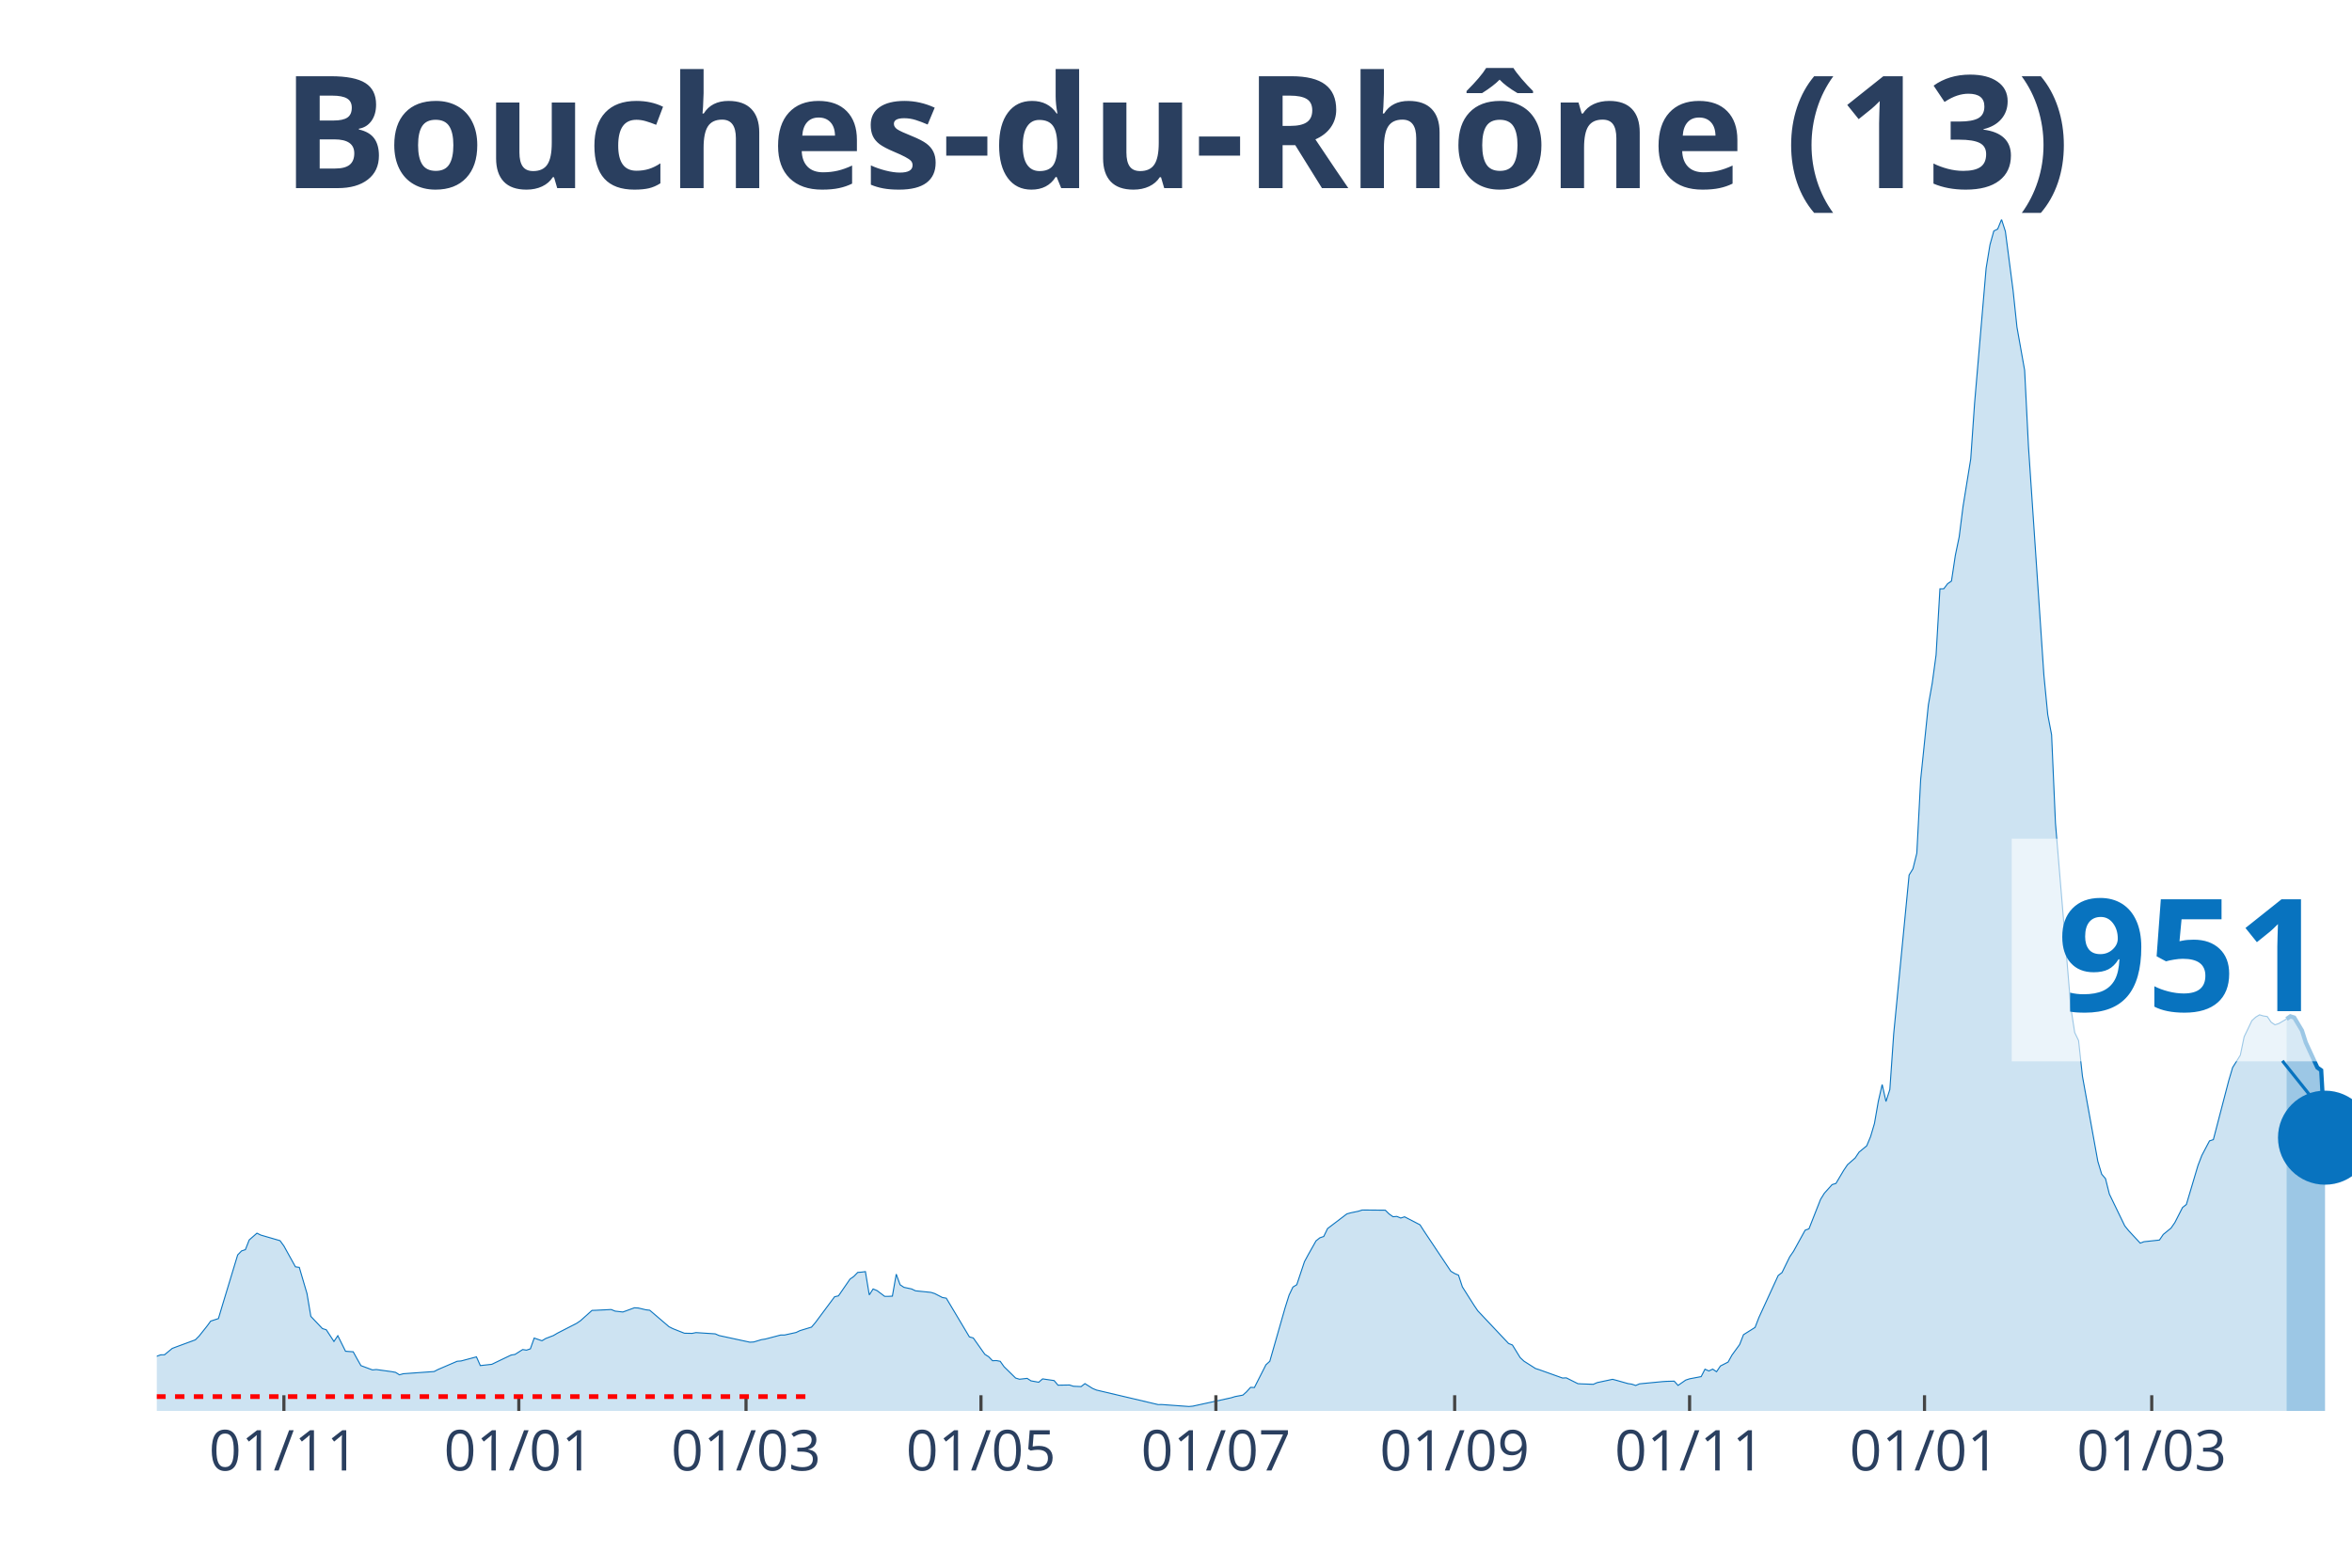
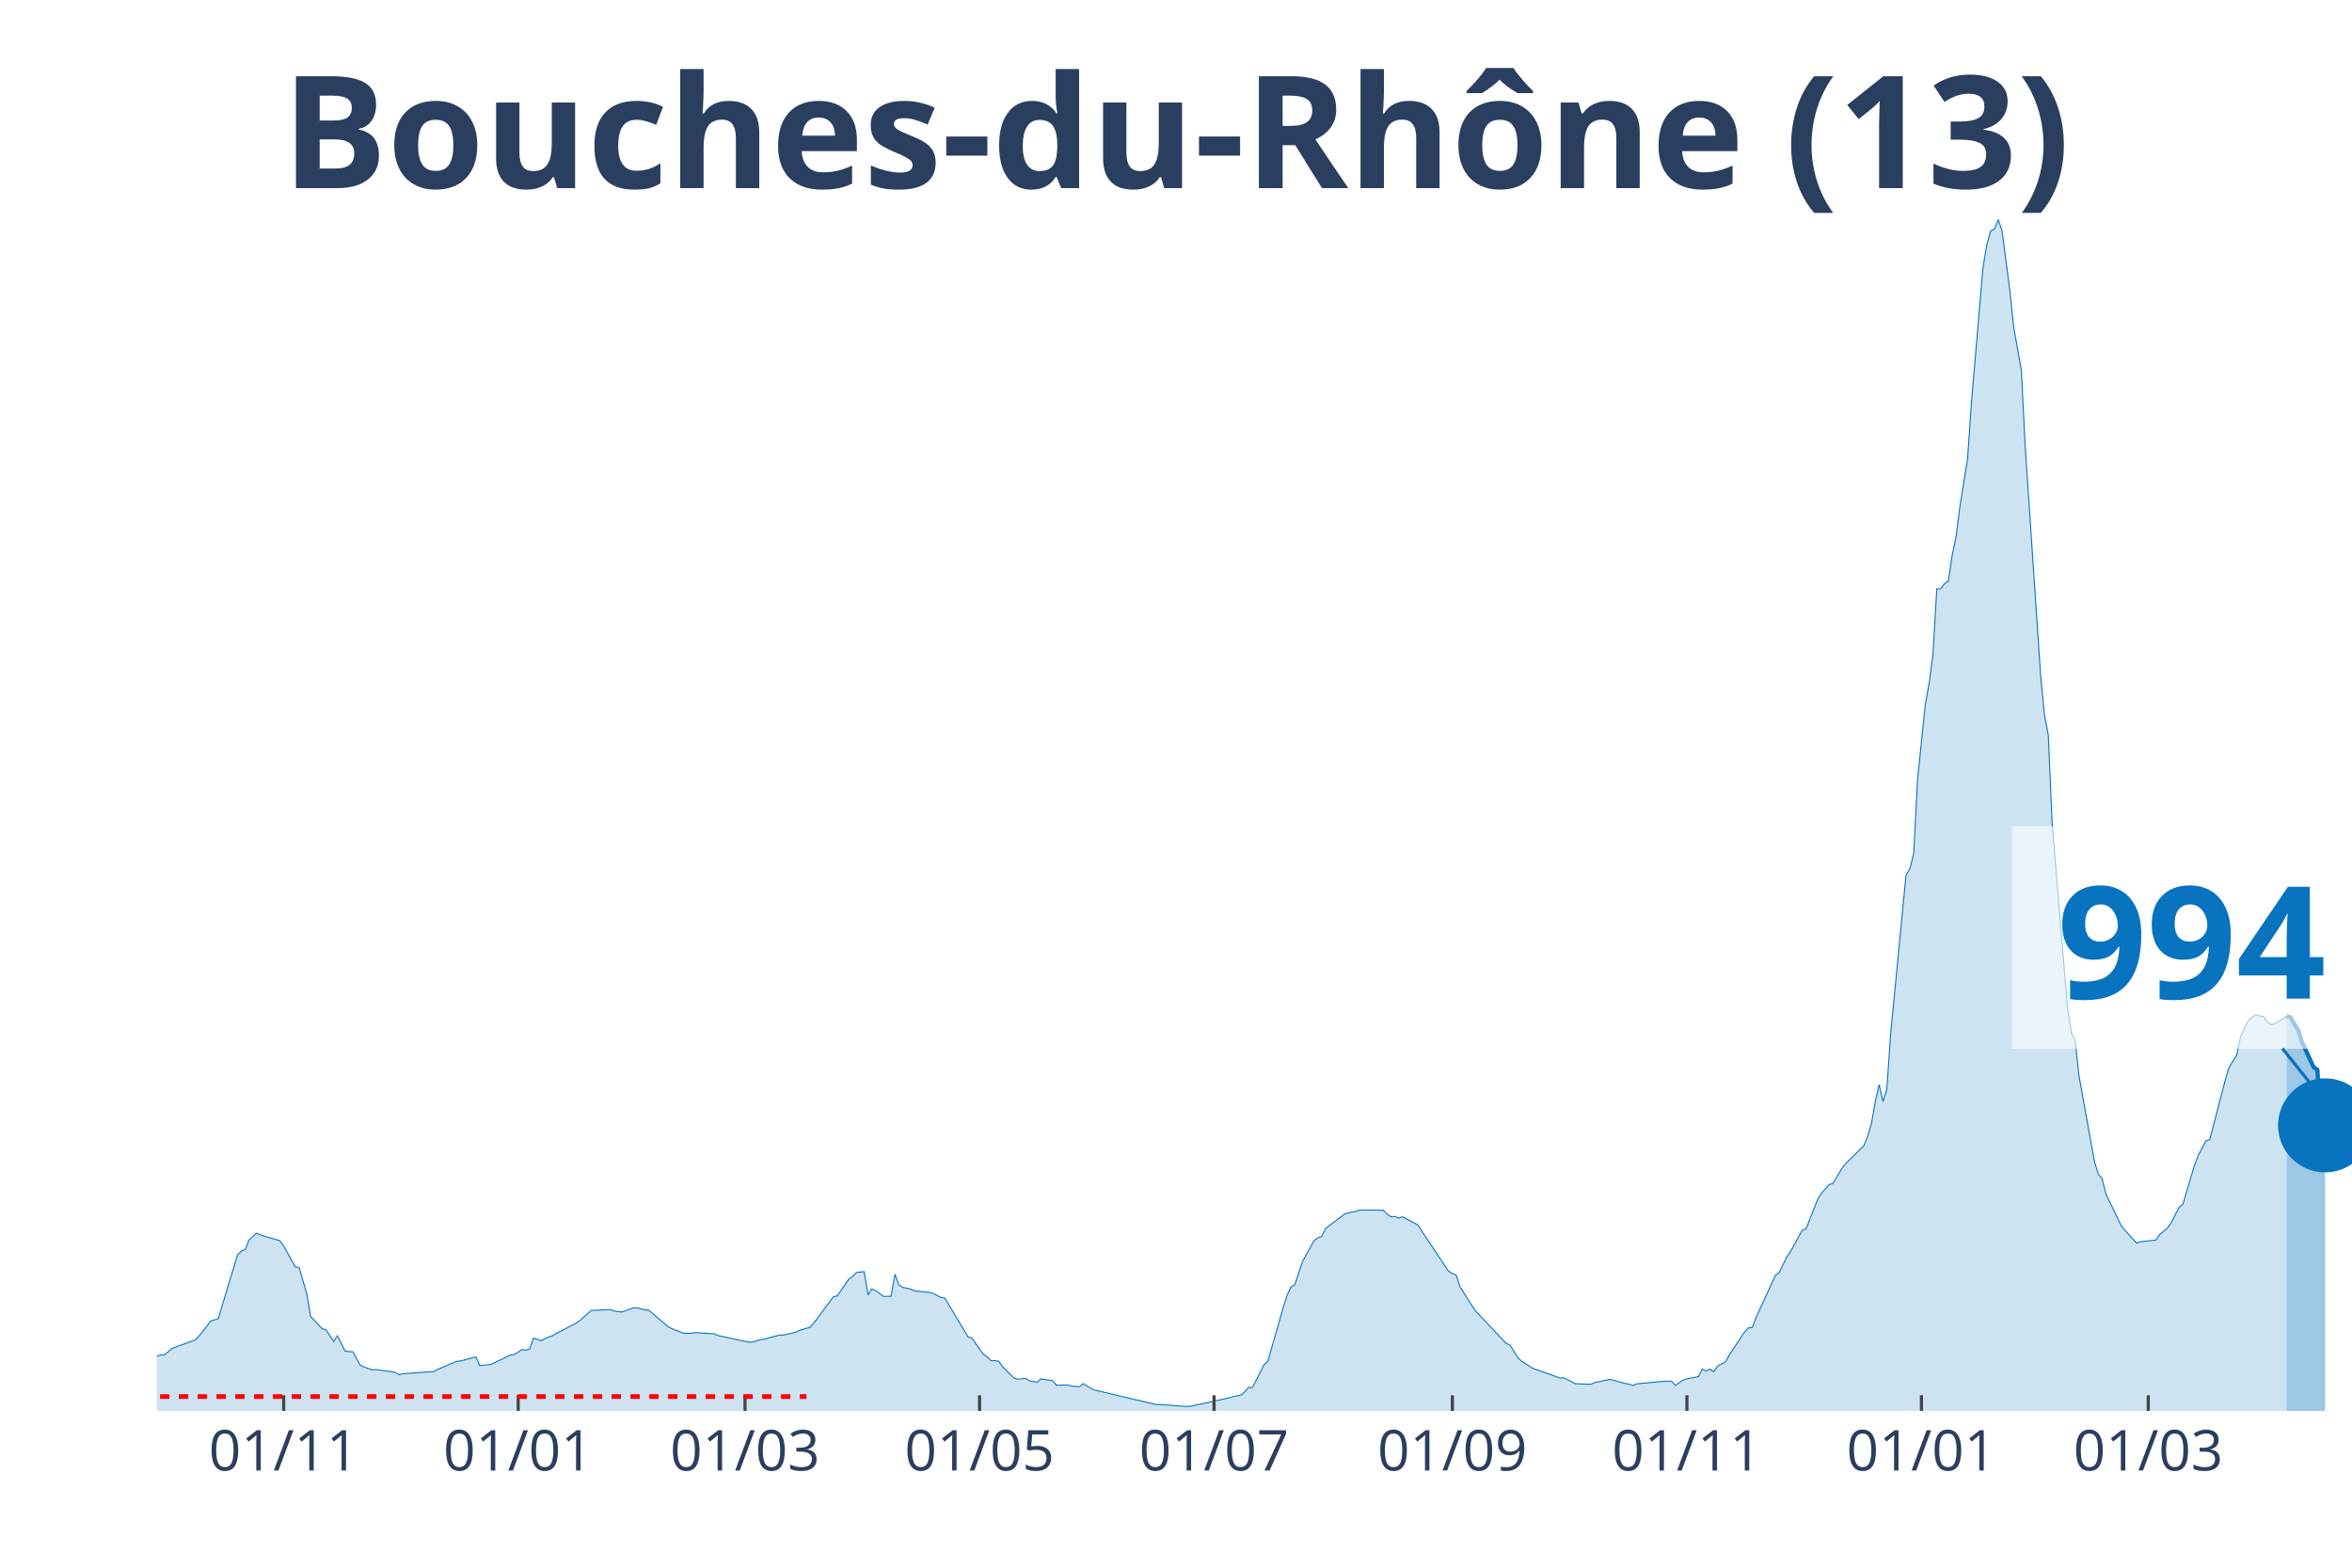
<svg xmlns="http://www.w3.org/2000/svg" class="main-svg" width="1125" height="750" style="" viewBox="0 0 750 500">
  <rect x="0" y="0" width="750" height="500" style="fill: rgb(0, 0, 0); fill-opacity: 0;" />
-   <defs id="defs-ad9147">
+   <defs id="defs-90bd41">
    <g class="clips">
-       <clipPath id="clipad9147xyplot" class="plotclip">
+       <clipPath id="clip90bd41xyplot" class="plotclip">
        <rect width="700" height="380" />
      </clipPath>
-       <clipPath class="axesclip" id="clipad9147x">
+       <clipPath class="axesclip" id="clip90bd41x">
        <rect x="50" y="0" width="700" height="500" />
      </clipPath>
-       <clipPath class="axesclip" id="clipad9147y">
+       <clipPath class="axesclip" id="clip90bd41y">
        <rect x="0" y="70" width="750" height="380" />
      </clipPath>
-       <clipPath class="axesclip" id="clipad9147xy">
+       <clipPath class="axesclip" id="clip90bd41xy">
        <rect x="50" y="70" width="700" height="380" />
      </clipPath>
    </g>
    <g class="gradients" />
  </defs>
  <g class="bglayer">
    <rect class="bg" x="50" y="70" width="700" height="380" style="fill: rgb(0, 0, 0); fill-opacity: 0; stroke-width: 0;" />
  </g>
  <g class="layer-below">
    <g class="imagelayer" />
    <g class="shapelayer" />
  </g>
  <g class="cartesianlayer">
    <g class="subplot xy">
      <g class="layer-subplot">
        <g class="shapelayer" />
        <g class="imagelayer" />
      </g>
      <g class="gridlayer">
        <g class="x">
-           <path class="xgrid crisp" transform="translate(90.53,0)" d="M0,70v380" style="stroke: rgb(255, 255, 255); stroke-opacity: 1; stroke-width: 1px;" />
-           <path class="xgrid crisp" transform="translate(165.44,0)" d="M0,70v380" style="stroke: rgb(255, 255, 255); stroke-opacity: 1; stroke-width: 1px;" />
-           <path class="xgrid crisp" transform="translate(237.89,0)" d="M0,70v380" style="stroke: rgb(255, 255, 255); stroke-opacity: 1; stroke-width: 1px;" />
-           <path class="xgrid crisp" transform="translate(312.81,0)" d="M0,70v380" style="stroke: rgb(255, 255, 255); stroke-opacity: 1; stroke-width: 1px;" />
-           <path class="xgrid crisp" transform="translate(387.72,0)" d="M0,70v380" style="stroke: rgb(255, 255, 255); stroke-opacity: 1; stroke-width: 1px;" />
-           <path class="xgrid crisp" transform="translate(463.86,0)" d="M0,70v380" style="stroke: rgb(255, 255, 255); stroke-opacity: 1; stroke-width: 1px;" />
-           <path class="xgrid crisp" transform="translate(538.77,0)" d="M0,70v380" style="stroke: rgb(255, 255, 255); stroke-opacity: 1; stroke-width: 1px;" />
-           <path class="xgrid crisp" transform="translate(613.68,0)" d="M0,70v380" style="stroke: rgb(255, 255, 255); stroke-opacity: 1; stroke-width: 1px;" />
-           <path class="xgrid crisp" transform="translate(686.14,0)" d="M0,70v380" style="stroke: rgb(255, 255, 255); stroke-opacity: 1; stroke-width: 1px;" />
+           <path class="xgrid crisp" transform="translate(90.46,0)" d="M0,70v380" style="stroke: rgb(255, 255, 255); stroke-opacity: 1; stroke-width: 1px;" />
+           <path class="xgrid crisp" transform="translate(165.24,0)" d="M0,70v380" style="stroke: rgb(255, 255, 255); stroke-opacity: 1; stroke-width: 1px;" />
+           <path class="xgrid crisp" transform="translate(237.57,0)" d="M0,70v380" style="stroke: rgb(255, 255, 255); stroke-opacity: 1; stroke-width: 1px;" />
+           <path class="xgrid crisp" transform="translate(312.35,0)" d="M0,70v380" style="stroke: rgb(255, 255, 255); stroke-opacity: 1; stroke-width: 1px;" />
+           <path class="xgrid crisp" transform="translate(387.13,0)" d="M0,70v380" style="stroke: rgb(255, 255, 255); stroke-opacity: 1; stroke-width: 1px;" />
+           <path class="xgrid crisp" transform="translate(463.13,0)" d="M0,70v380" style="stroke: rgb(255, 255, 255); stroke-opacity: 1; stroke-width: 1px;" />
+           <path class="xgrid crisp" transform="translate(537.92,0)" d="M0,70v380" style="stroke: rgb(255, 255, 255); stroke-opacity: 1; stroke-width: 1px;" />
+           <path class="xgrid crisp" transform="translate(612.7,0)" d="M0,70v380" style="stroke: rgb(255, 255, 255); stroke-opacity: 1; stroke-width: 1px;" />
+           <path class="xgrid crisp" transform="translate(685.03,0)" d="M0,70v380" style="stroke: rgb(255, 255, 255); stroke-opacity: 1; stroke-width: 1px;" />
        </g>
        <g class="y" />
      </g>
      <g class="zerolinelayer" />
      <path class="xlines-below" />
      <path class="ylines-below" />
      <g class="overlines-below" />
      <g class="xaxislayer-below" />
      <g class="yaxislayer-below" />
      <g class="overaxes-below" />
-       <g class="plot" transform="translate(50, 70)" clip-path="url('#clipad9147xyplot')">
+       <g class="plot" transform="translate(50, 70)" clip-path="url('#clip90bd41xyplot')">
        <g class="scatterlayer mlayer">
-           <g class="trace scatter trace35de0a" style="stroke-miterlimit: 2;">
+           <g class="trace scatter traceaf3e31" style="stroke-miterlimit: 2;">
            <g class="fills">
              <g>
-                 <path class="js-fill" d="M679.12,380L-167.02,380L-167.02,378.79L-122.81,379.72L-121.58,379.77L-74.91,377.7L-73.68,377.22L-56.49,370.51L-55.26,369.51L-51.58,366.98L-50.35,366.29L-47.89,365.33L-46.67,364.24L-36.84,361.17L-35.61,360.5L-33.16,360.12L-31.93,360.04L-20.88,358.07L-19.65,358.18L-13.51,359.11L-12.28,359.98L-2.46,363.07L-1.23,363.02L1.23,362.11L2.46,362.09L4.91,360.07L6.14,359.6L12.28,357.33L13.51,356.1L15.96,353.02L17.19,351.35L19.65,350.55L20.88,346.43L25.79,330.24L27.02,328.97L28.25,328.56L29.47,325.46L31.93,323.31L33.16,323.91L39.3,325.7L40.53,327.39L44.21,334.04L45.44,334.22L47.89,342.56L49.12,349.84L52.81,353.74L54.04,354.11L56.49,357.85L57.72,356.01L60.18,360.97L61.4,361.06L62.63,361.14L63.86,363.38L65.09,365.55L66.32,366.01L68.77,366.92L70,366.8L74.91,367.48L76.14,367.7L77.37,368.48L78.6,368.14L88.42,367.44L89.65,366.8L95.79,364.16L97.02,364.07L101.93,362.76L103.16,365.54L106.84,365.13L108.07,364.53L112.98,362.18L114.21,361.98L116.67,360.43L117.89,360.62L119.12,360.2L120.35,356.76L122.81,357.62L124.04,356.89L126.49,355.95L127.72,355.22L133.86,352.07L135.09,351.24L138.77,347.94L140,347.9L144.91,347.66L146.14,348.17L148.6,348.45L149.82,348.02L152.28,347.11L153.51,347.17L155.96,347.75L157.19,347.89L163.33,353.14L164.56,353.76L167.02,354.74L168.25,355.22L170.7,355.27L171.93,355.02L178.07,355.42L179.3,355.96L189.12,358.08L190.35,358.01L192.81,357.27L194.04,357.08L198.95,355.79L200.18,355.79L203.86,354.98L205.09,354.39L208.77,353.27L210,351.83L216.14,343.58L217.37,343.3L221.05,337.96L222.28,337.09L223.51,335.83L224.74,335.73L225.96,335.57L227.19,343L228.42,341.1L229.65,341.61L232.11,343.46L233.33,343.46L234.56,343.39L235.79,336.38L237.02,339.77L238.25,340.58L240.7,341.1L241.93,341.69L246.84,342.19L248.07,342.57L250.53,343.84L251.75,344.04L259.12,356.39L260.35,356.72L264.04,361.94L265.26,362.72L266.49,363.99L267.72,363.94L268.95,364.18L270.18,365.91L273.86,369.52L275.09,369.89L277.54,369.62L278.77,370.41L281.23,370.85L282.46,369.78L286.14,370.32L287.37,371.79L291.05,371.73L292.28,372.13L294.74,372.24L295.96,371.29L298.42,372.84L299.65,373.35L319.3,377.98L320.53,377.97L329.12,378.59L330.35,378.48L342.63,375.8L343.86,375.42L346.32,374.96L347.54,373.86L348.77,372.48L350,372.54L353.68,365.28L354.91,364.17L359.82,347L361.05,343.09L362.28,340.5L363.51,339.75L365.96,332.4L367.19,330.13L369.65,325.76L370.88,324.78L372.11,324.36L373.33,321.84L379.47,317.17L380.7,316.82L383.16,316.31L384.39,315.92L391.75,315.98L392.98,317.2L394.21,318.06L395.44,317.97L396.67,318.48L397.89,318.09L402.81,320.64L404.04,322.57L412.63,335.44L413.86,336.18L415.09,336.71L416.32,340.44L420,346.25L421.23,348.07L431.05,358.49L432.28,358.98L434.74,362.98L435.96,364.13L439.65,366.48L440.88,366.87L448.25,369.51L449.47,369.46L453.16,371.31L454.39,371.38L458.07,371.51L459.3,370.97L464.21,369.92L465.44,370.24L469.12,371.28L470.35,371.46L471.58,371.88L472.81,371.36L480.18,370.65L481.4,370.57L483.86,370.5L485.09,371.86L487.54,370.16L488.77,369.76L492.46,369.06L493.68,366.69L494.91,367.25L496.14,366.67L497.37,367.5L498.6,365.67L501.05,364.42L502.28,362.2L504.74,358.82L505.96,355.69L509.65,353.37L510.88,350.19L517.02,336.82L518.25,335.86L520.7,330.85L521.93,329.06L525.61,322.37L526.84,321.91L530.53,312.53L531.75,310.56L534.21,307.82L535.44,307.44L537.89,303.31L539.12,301.48L541.58,299.31L542.81,297.46L545.26,295.44L546.49,292.49L547.72,288.33L548.95,281.28L550.18,275.89L551.4,281.31L552.63,277.48L553.86,259.71L558.77,209.08L560,207.08L561.23,202.11L562.46,178.57L564.91,154.83L566.14,147.92L567.37,138.89L568.6,117.81L569.82,117.79L571.05,116.17L572.28,115.32L573.51,107.14L574.74,101.24L575.96,91.58L578.42,76.37L579.65,58.63L583.33,15.54L584.56,8.06L585.79,3.65L587.02,3.05L588.25,0L589.47,3.8L591.93,22.63L593.16,34.33L595.61,48.1L596.84,72.53L601.75,145.28L602.98,157.94L604.21,164.35L605.44,192.52L610.35,251.42L611.58,259.32L612.81,261.88L614.04,273.22L618.95,300.41L620.18,304.49L621.4,305.92L622.63,310.84L627.54,320.98L628.77,322.5L632.46,326.48L633.68,326.03L638.6,325.5L639.82,323.71L642.28,321.7L643.51,319.93L645.96,315.12L647.19,314.14L650.88,301.73L652.11,298.52L654.56,293.87L655.79,293.47L660.7,274.64L661.93,270.48L664.39,266.54L665.61,260.67L668.07,255.53L669.3,254.4L670.53,253.67L671.75,254.03L672.98,254.22L674.21,256.02L675.44,256.85L676.67,256.44L679.12,255" style="fill: rgb(8, 115, 191); fill-opacity: 0.2; stroke-width: 0;" />
+                 <path class="js-fill" d="M679.16,380L-166.73,380L-166.73,378.79L-122.59,379.72L-121.37,379.77L-74.78,377.7L-73.56,377.22L-56.39,370.51L-55.17,369.51L-51.49,366.98L-50.26,366.29L-47.81,365.33L-46.58,364.24L-36.78,361.17L-35.55,360.5L-33.1,360.12L-31.87,360.04L-20.84,358.07L-19.61,358.18L-13.49,359.11L-12.26,359.98L-2.45,363.07L-1.23,363.02L1.23,362.11L2.45,362.09L4.9,360.07L6.13,359.6L12.26,357.33L13.49,356.1L15.94,353.02L17.16,351.35L19.61,350.55L20.84,346.43L25.74,330.24L26.97,328.97L28.2,328.56L29.42,325.46L31.87,323.31L33.1,323.91L39.23,325.7L40.46,327.39L44.13,334.04L45.36,334.22L47.81,342.56L49.04,349.84L52.71,353.74L53.94,354.11L56.39,357.85L57.62,356.01L60.07,360.97L61.3,361.06L62.52,361.14L63.75,363.38L64.97,365.55L66.2,366.01L68.65,366.92L69.88,366.8L74.78,367.48L76.01,367.7L77.23,368.48L78.46,368.14L88.27,367.44L89.49,366.8L95.62,364.16L96.85,364.07L101.75,362.76L102.98,365.54L106.65,365.13L107.88,364.53L112.78,362.18L114.01,361.98L116.46,360.43L117.69,360.62L118.91,360.2L120.14,356.76L122.59,357.62L123.82,356.89L126.27,355.95L127.5,355.22L133.63,352.07L134.85,351.24L138.53,347.94L139.75,347.9L144.66,347.66L145.88,348.17L148.34,348.45L149.56,348.02L152.01,347.11L153.24,347.17L155.69,347.75L156.92,347.89L163.05,353.14L164.27,353.76L166.73,354.74L167.95,355.22L170.4,355.27L171.63,355.02L177.76,355.42L178.98,355.96L188.79,358.08L190.02,358.01L192.47,357.27L193.7,357.08L198.6,355.79L199.82,355.79L203.5,354.98L204.73,354.39L208.41,353.27L209.63,351.83L215.76,343.58L216.99,343.3L220.67,337.96L221.89,337.09L223.12,335.83L224.34,335.73L225.57,335.57L226.8,343L228.02,341.1L229.25,341.61L231.7,343.46L232.92,343.46L234.15,343.39L235.38,336.38L236.6,339.77L237.83,340.58L240.28,341.1L241.51,341.69L246.41,342.19L247.64,342.57L250.09,343.84L251.31,344.04L258.67,356.39L259.89,356.72L263.57,361.94L264.8,362.72L266.02,363.99L267.25,363.94L268.48,364.18L269.7,365.91L273.38,369.52L274.61,369.89L277.06,369.62L278.28,370.41L280.74,370.85L281.96,369.78L285.64,370.32L286.87,371.79L290.54,371.73L291.77,372.13L294.22,372.24L295.45,371.29L297.9,372.84L299.12,373.35L318.74,377.98L319.96,377.97L328.55,378.59L329.77,378.48L342.03,375.8L343.26,375.42L345.71,374.96L346.94,373.86L348.16,372.48L349.39,372.54L353.06,365.28L354.29,364.17L359.19,347L360.42,343.09L361.65,340.5L362.87,339.75L365.32,332.4L366.55,330.13L369,325.76L370.23,324.78L371.45,324.36L372.68,321.84L378.81,317.17L380.04,316.82L382.49,316.31L383.71,315.92L391.07,315.98L392.29,317.2L393.52,318.06L394.75,317.97L395.97,318.48L397.2,318.09L402.1,320.64L403.33,322.57L411.91,335.44L413.13,336.18L414.36,336.71L415.59,340.44L419.26,346.25L420.49,348.07L430.3,358.49L431.52,358.98L433.98,362.98L435.2,364.13L438.88,366.48L440.11,366.87L447.46,369.51L448.69,369.46L452.36,371.31L453.59,371.38L457.27,371.51L458.49,370.97L463.4,369.92L464.62,370.24L468.3,371.28L469.53,371.46L470.75,371.88L471.98,371.36L479.33,370.65L480.56,370.57L483.01,370.5L484.24,371.86L486.69,370.16L487.92,369.76L491.59,369.06L492.82,366.69L494.05,367.25L495.27,366.67L496.5,367.5L497.72,365.67L500.18,364.42L501.4,362.2L506.3,354.82L507.53,353.51L508.76,353.37L509.98,350.19L516.11,336.82L517.34,335.86L519.79,330.85L521.02,329.06L524.69,322.37L525.92,321.91L529.6,312.53L530.82,310.56L533.27,307.82L534.5,307.44L536.95,303.31L538.18,301.48L544.31,295.44L545.53,292.49L546.76,288.33L547.99,281.28L549.21,275.89L550.44,281.31L551.66,277.48L552.89,259.71L557.79,209.08L559.02,207.08L560.25,202.11L561.47,178.57L563.92,154.83L565.15,147.92L566.37,138.89L567.6,117.81L568.83,117.79L570.05,116.17L571.28,115.32L572.5,107.14L573.73,101.24L574.96,91.58L577.41,76.37L578.63,58.63L582.31,15.54L583.54,8.06L584.76,3.65L585.99,3.05L587.22,0L588.44,3.8L590.89,22.63L592.12,34.33L594.57,48.1L595.8,72.53L600.7,145.28L601.93,157.94L603.15,164.35L604.38,192.52L609.28,251.42L610.51,259.32L611.73,261.88L612.96,273.22L617.86,300.41L619.09,304.49L620.32,305.92L621.54,310.84L626.44,320.98L627.67,322.5L631.35,326.48L632.57,326.03L637.48,325.5L638.7,323.71L641.16,321.7L642.38,319.93L644.83,315.12L646.06,314.14L649.74,301.73L650.96,298.52L653.42,293.87L654.64,293.47L659.54,274.64L660.77,270.47L663.22,266.53L664.45,260.65L666.9,255.51L668.13,254.39L669.35,253.67L670.58,254.02L671.8,254.21L673.03,256.01L674.26,256.84L675.48,256.43L677.93,254.96L679.16,254.08" style="fill: rgb(8, 115, 191); fill-opacity: 0.2; stroke-width: 0;" />
              </g>
            </g>
            <g class="errorbars" />
            <g class="lines">
-               <path class="js-line" d="M-167.02,378.79L-122.81,379.72L-121.58,379.77L-74.91,377.7L-73.68,377.22L-56.49,370.51L-55.26,369.51L-51.58,366.98L-50.35,366.29L-47.89,365.33L-46.67,364.24L-36.84,361.17L-35.61,360.5L-33.16,360.12L-31.93,360.04L-20.88,358.07L-19.65,358.18L-13.51,359.11L-12.28,359.98L-2.46,363.07L-1.23,363.02L1.23,362.11L2.46,362.09L4.91,360.07L6.14,359.6L12.28,357.33L13.51,356.1L15.96,353.02L17.19,351.35L19.65,350.55L20.88,346.43L25.79,330.24L27.02,328.97L28.25,328.56L29.47,325.46L31.93,323.31L33.16,323.91L39.3,325.7L40.53,327.39L44.21,334.04L45.44,334.22L47.89,342.56L49.12,349.84L52.81,353.74L54.04,354.11L56.49,357.85L57.72,356.01L60.18,360.97L61.4,361.06L62.63,361.14L63.86,363.38L65.09,365.55L66.32,366.01L68.77,366.92L70,366.8L74.91,367.48L76.14,367.7L77.37,368.48L78.6,368.14L88.42,367.44L89.65,366.8L95.79,364.16L97.02,364.07L101.93,362.76L103.16,365.54L106.84,365.13L108.07,364.53L112.98,362.18L114.21,361.98L116.67,360.43L117.89,360.62L119.12,360.2L120.35,356.76L122.81,357.62L124.04,356.89L126.49,355.95L127.72,355.22L133.86,352.07L135.09,351.24L138.77,347.94L140,347.9L144.91,347.66L146.14,348.17L148.6,348.45L149.82,348.02L152.28,347.11L153.51,347.17L155.96,347.75L157.19,347.89L163.33,353.14L164.56,353.76L167.02,354.74L168.25,355.22L170.7,355.27L171.93,355.02L178.07,355.42L179.3,355.96L189.12,358.08L190.35,358.01L192.81,357.27L194.04,357.08L198.95,355.79L200.18,355.79L203.86,354.98L205.09,354.39L208.77,353.27L210,351.83L216.14,343.58L217.37,343.3L221.05,337.96L222.28,337.09L223.51,335.83L224.74,335.73L225.96,335.57L227.19,343L228.42,341.1L229.65,341.61L232.11,343.46L233.33,343.46L234.56,343.39L235.79,336.38L237.02,339.77L238.25,340.58L240.7,341.1L241.93,341.69L246.84,342.19L248.07,342.57L250.53,343.84L251.75,344.04L259.12,356.39L260.35,356.72L264.04,361.94L265.26,362.72L266.49,363.99L267.72,363.94L268.95,364.18L270.18,365.91L273.86,369.52L275.09,369.89L277.54,369.62L278.77,370.41L281.23,370.85L282.46,369.78L286.14,370.32L287.37,371.79L291.05,371.73L292.28,372.13L294.74,372.24L295.96,371.29L298.42,372.84L299.65,373.35L319.3,377.98L320.53,377.97L329.12,378.59L330.35,378.48L342.63,375.8L343.86,375.42L346.32,374.96L347.54,373.86L348.77,372.48L350,372.54L353.68,365.28L354.91,364.17L359.82,347L361.05,343.09L362.28,340.5L363.51,339.75L365.96,332.4L367.19,330.13L369.65,325.76L370.88,324.78L372.11,324.36L373.33,321.84L379.47,317.17L380.7,316.82L383.16,316.31L384.39,315.92L391.75,315.98L392.98,317.2L394.21,318.06L395.44,317.97L396.67,318.48L397.89,318.09L402.81,320.64L404.04,322.57L412.63,335.44L413.86,336.18L415.09,336.71L416.32,340.44L420,346.25L421.23,348.07L431.05,358.49L432.28,358.98L434.74,362.98L435.96,364.13L439.65,366.48L440.88,366.87L448.25,369.51L449.47,369.46L453.16,371.31L454.39,371.38L458.07,371.51L459.3,370.97L464.21,369.92L465.44,370.24L469.12,371.28L470.35,371.46L471.58,371.88L472.81,371.36L480.18,370.65L481.4,370.57L483.86,370.5L485.09,371.86L487.54,370.16L488.77,369.76L492.46,369.06L493.68,366.69L494.91,367.25L496.14,366.67L497.37,367.5L498.6,365.67L501.05,364.42L502.28,362.2L504.74,358.82L505.96,355.69L509.65,353.37L510.88,350.19L517.02,336.82L518.25,335.86L520.7,330.85L521.93,329.06L525.61,322.37L526.84,321.91L530.53,312.53L531.75,310.56L534.21,307.82L535.44,307.44L537.89,303.31L539.12,301.48L541.58,299.31L542.81,297.46L545.26,295.44L546.49,292.49L547.72,288.33L548.95,281.28L550.18,275.89L551.4,281.31L552.63,277.48L553.86,259.71L558.77,209.08L560,207.08L561.23,202.11L562.46,178.57L564.91,154.83L566.14,147.92L567.37,138.89L568.6,117.81L569.82,117.79L571.05,116.17L572.28,115.32L573.51,107.14L574.74,101.24L575.96,91.58L578.42,76.37L579.65,58.63L583.33,15.54L584.56,8.06L585.79,3.65L587.02,3.05L588.25,0L589.47,3.8L591.93,22.63L593.16,34.33L595.61,48.1L596.84,72.53L601.75,145.28L602.98,157.94L604.21,164.35L605.44,192.52L610.35,251.42L611.58,259.32L612.81,261.88L614.04,273.22L618.95,300.41L620.18,304.49L621.4,305.92L622.63,310.84L627.54,320.98L628.77,322.5L632.46,326.48L633.68,326.03L638.6,325.5L639.82,323.71L642.28,321.7L643.51,319.93L645.96,315.12L647.19,314.14L650.88,301.73L652.11,298.52L654.56,293.87L655.79,293.47L660.7,274.64L661.93,270.48L664.39,266.54L665.61,260.67L668.07,255.53L669.3,254.4L670.53,253.67L671.75,254.03L672.98,254.22L674.21,256.02L675.44,256.85L676.67,256.44L679.12,255" style="vector-effect: non-scaling-stroke; fill: none; stroke: rgb(8, 115, 191); stroke-opacity: 1; stroke-width: 0.5px; opacity: 1;" />
+               <path class="js-line" d="M-166.73,378.79L-122.59,379.72L-121.37,379.77L-74.78,377.7L-73.56,377.22L-56.39,370.51L-55.17,369.51L-51.49,366.98L-50.26,366.29L-47.81,365.33L-46.58,364.24L-36.78,361.17L-35.55,360.5L-33.1,360.12L-31.87,360.04L-20.84,358.07L-19.61,358.18L-13.49,359.11L-12.26,359.98L-2.45,363.07L-1.23,363.02L1.23,362.11L2.45,362.09L4.9,360.07L6.13,359.6L12.26,357.33L13.49,356.1L15.94,353.02L17.16,351.35L19.61,350.55L20.84,346.43L25.74,330.24L26.97,328.97L28.2,328.56L29.42,325.46L31.87,323.31L33.1,323.91L39.23,325.7L40.46,327.39L44.13,334.04L45.36,334.22L47.81,342.56L49.04,349.84L52.71,353.74L53.94,354.11L56.39,357.85L57.62,356.01L60.07,360.97L61.3,361.06L62.52,361.14L63.75,363.38L64.97,365.55L66.2,366.01L68.65,366.92L69.88,366.8L74.78,367.48L76.01,367.7L77.23,368.48L78.46,368.14L88.27,367.44L89.49,366.8L95.62,364.16L96.85,364.07L101.75,362.76L102.98,365.54L106.65,365.13L107.88,364.53L112.78,362.18L114.01,361.98L116.46,360.43L117.69,360.62L118.91,360.2L120.14,356.76L122.59,357.62L123.82,356.89L126.27,355.95L127.5,355.22L133.63,352.07L134.85,351.24L138.53,347.94L139.75,347.9L144.66,347.66L145.88,348.17L148.34,348.45L149.56,348.02L152.01,347.11L153.24,347.17L155.69,347.75L156.92,347.89L163.05,353.14L164.27,353.76L166.73,354.74L167.95,355.22L170.4,355.27L171.63,355.02L177.76,355.42L178.98,355.96L188.79,358.08L190.02,358.01L192.47,357.27L193.7,357.08L198.6,355.79L199.82,355.79L203.5,354.98L204.73,354.39L208.41,353.27L209.63,351.83L215.76,343.58L216.99,343.3L220.67,337.96L221.89,337.09L223.12,335.83L224.34,335.73L225.57,335.57L226.8,343L228.02,341.1L229.25,341.61L231.7,343.46L232.92,343.46L234.15,343.39L235.38,336.38L236.6,339.77L237.83,340.58L240.28,341.1L241.51,341.69L246.41,342.19L247.64,342.57L250.09,343.84L251.31,344.04L258.67,356.39L259.89,356.72L263.57,361.94L264.8,362.72L266.02,363.99L267.25,363.94L268.48,364.18L269.7,365.91L273.38,369.52L274.61,369.89L277.06,369.62L278.28,370.41L280.74,370.85L281.96,369.78L285.64,370.32L286.87,371.79L290.54,371.73L291.77,372.13L294.22,372.24L295.45,371.29L297.9,372.84L299.12,373.35L318.74,377.98L319.96,377.97L328.55,378.59L329.77,378.48L342.03,375.8L343.26,375.42L345.71,374.96L346.94,373.86L348.16,372.48L349.39,372.54L353.06,365.28L354.29,364.17L359.19,347L360.42,343.09L361.65,340.5L362.87,339.75L365.32,332.4L366.55,330.13L369,325.76L370.23,324.78L371.45,324.36L372.68,321.84L378.81,317.17L380.04,316.82L382.49,316.31L383.71,315.92L391.07,315.98L392.29,317.2L393.52,318.06L394.75,317.97L395.97,318.48L397.2,318.09L402.1,320.64L403.33,322.57L411.91,335.44L413.13,336.18L414.36,336.71L415.59,340.44L419.26,346.25L420.49,348.07L430.3,358.49L431.52,358.98L433.98,362.98L435.2,364.13L438.88,366.48L440.11,366.87L447.46,369.51L448.69,369.46L452.36,371.31L453.59,371.38L457.27,371.51L458.49,370.97L463.4,369.92L464.62,370.24L468.3,371.28L469.53,371.46L470.75,371.88L471.98,371.36L479.33,370.65L480.56,370.57L483.01,370.5L484.24,371.86L486.69,370.16L487.92,369.76L491.59,369.06L492.82,366.69L494.05,367.25L495.27,366.67L496.5,367.5L497.72,365.67L500.18,364.42L501.4,362.2L506.3,354.82L507.53,353.51L508.76,353.37L509.98,350.19L516.11,336.82L517.34,335.86L519.79,330.85L521.02,329.06L524.69,322.37L525.92,321.91L529.6,312.53L530.82,310.56L533.27,307.82L534.5,307.44L536.95,303.31L538.18,301.48L544.31,295.44L545.53,292.49L546.76,288.33L547.99,281.28L549.21,275.89L550.44,281.31L551.66,277.48L552.89,259.71L557.79,209.08L559.02,207.08L560.25,202.11L561.47,178.57L563.92,154.83L565.15,147.92L566.37,138.89L567.6,117.81L568.83,117.79L570.05,116.17L571.28,115.32L572.5,107.14L573.73,101.24L574.96,91.58L577.41,76.37L578.63,58.63L582.31,15.54L583.54,8.06L584.76,3.65L585.99,3.05L587.22,0L588.44,3.8L590.89,22.63L592.12,34.33L594.57,48.1L595.8,72.53L600.7,145.28L601.93,157.94L603.15,164.35L604.38,192.52L609.28,251.42L610.51,259.32L611.73,261.88L612.96,273.22L617.86,300.41L619.09,304.49L620.32,305.92L621.54,310.84L626.44,320.98L627.67,322.5L631.35,326.48L632.57,326.03L637.48,325.5L638.7,323.71L641.16,321.7L642.38,319.93L644.83,315.12L646.06,314.14L649.74,301.73L650.96,298.52L653.42,293.87L654.64,293.47L659.54,274.64L660.77,270.47L663.22,266.53L664.45,260.65L666.9,255.51L668.13,254.39L669.35,253.67L670.58,254.02L671.8,254.21L673.03,256.01L674.26,256.84L675.48,256.43L677.93,254.96L679.16,254.08" style="vector-effect: non-scaling-stroke; fill: none; stroke: rgb(8, 115, 191); stroke-opacity: 1; stroke-width: 0.5px; opacity: 1;" />
            </g>
            <g class="points" />
            <g class="text" />
          </g>
-           <g class="trace scatter trace30aa4c" style="stroke-miterlimit: 2;">
+           <g class="trace scatter tracec669af" style="stroke-miterlimit: 2;">
            <g class="fills">
              <g>
-                 <path class="js-fill" d="M691.4,380L679.12,380L679.12,255L680.35,254.15L681.58,254.55L684.04,258.66L685.26,262.49L688.95,270.48L690.18,271.35L691.4,292.85" style="fill: rgb(8, 115, 191); fill-opacity: 0.4; stroke-width: 0;" />
+                 <path class="js-fill" d="M691.42,380L679.16,380L679.16,254.08L680.39,254.47L681.61,256.58L682.84,258.54L684.06,262.37L687.74,270.35L688.97,271.19L690.19,292.72L691.42,288.92" style="fill: rgb(8, 115, 191); fill-opacity: 0.4; stroke-width: 0;" />
              </g>
            </g>
            <g class="errorbars" />
            <g class="lines">
-               <path class="js-line" d="M679.12,255L680.35,254.15L681.58,254.55L684.04,258.66L685.26,262.49L688.95,270.48L690.18,271.35L691.4,292.85" style="vector-effect: non-scaling-stroke; fill: none; stroke: rgb(8, 115, 191); stroke-opacity: 1; stroke-width: 2px; opacity: 1;" />
+               <path class="js-line" d="M679.16,254.08L680.39,254.47L681.61,256.58L682.84,258.54L684.06,262.37L687.74,270.35L688.97,271.19L690.19,292.72L691.42,288.92" style="vector-effect: non-scaling-stroke; fill: none; stroke: rgb(8, 115, 191); stroke-opacity: 1; stroke-width: 2px; opacity: 1;" />
            </g>
            <g class="points" />
            <g class="text" />
          </g>
-           <g class="trace scatter trace289bd0" style="stroke-miterlimit: 2; opacity: 1;">
+           <g class="trace scatter tracea3a4c6" style="stroke-miterlimit: 2; opacity: 1;">
            <g class="fills" />
            <g class="errorbars" />
            <g class="lines" />
            <g class="points">
-               <path class="point" transform="translate(691.4,292.85)" d="M15,0A15,15 0 1,1 0,-15A15,15 0 0,1 15,0Z" style="opacity: 1; stroke-width: 0px; fill: rgb(8, 115, 191); fill-opacity: 1;" />
+               <path class="point" transform="translate(691.42,288.92)" d="M15,0A15,15 0 1,1 0,-15A15,15 0 0,1 15,0Z" style="opacity: 1; stroke-width: 0px; fill: rgb(8, 115, 191); fill-opacity: 1;" />
            </g>
            <g class="text" />
          </g>
        </g>
      </g>
      <g class="overplot" />
      <path class="xlines-above crisp" style="fill: none; stroke-width: 1px; stroke: rgb(0, 0, 0); stroke-opacity: 0;" d="" />
      <path class="ylines-above crisp" style="fill: none;" d="M0,0" />
      <g class="overlines-above" />
      <g class="xaxislayer-above">
-         <path class="xtick ticks crisp" d="M0,450v-5" transform="translate(90.53,0)" style="stroke: rgb(68, 68, 68); stroke-opacity: 1; stroke-width: 1px;" />
-         <path class="xtick ticks crisp" d="M0,450v-5" transform="translate(165.44,0)" style="stroke: rgb(68, 68, 68); stroke-opacity: 1; stroke-width: 1px;" />
-         <path class="xtick ticks crisp" d="M0,450v-5" transform="translate(237.89,0)" style="stroke: rgb(68, 68, 68); stroke-opacity: 1; stroke-width: 1px;" />
-         <path class="xtick ticks crisp" d="M0,450v-5" transform="translate(312.81,0)" style="stroke: rgb(68, 68, 68); stroke-opacity: 1; stroke-width: 1px;" />
-         <path class="xtick ticks crisp" d="M0,450v-5" transform="translate(387.72,0)" style="stroke: rgb(68, 68, 68); stroke-opacity: 1; stroke-width: 1px;" />
-         <path class="xtick ticks crisp" d="M0,450v-5" transform="translate(463.86,0)" style="stroke: rgb(68, 68, 68); stroke-opacity: 1; stroke-width: 1px;" />
-         <path class="xtick ticks crisp" d="M0,450v-5" transform="translate(538.77,0)" style="stroke: rgb(68, 68, 68); stroke-opacity: 1; stroke-width: 1px;" />
-         <path class="xtick ticks crisp" d="M0,450v-5" transform="translate(613.68,0)" style="stroke: rgb(68, 68, 68); stroke-opacity: 1; stroke-width: 1px;" />
-         <path class="xtick ticks crisp" d="M0,450v-5" transform="translate(686.14,0)" style="stroke: rgb(68, 68, 68); stroke-opacity: 1; stroke-width: 1px;" />
+         <path class="xtick ticks crisp" d="M0,450v-5" transform="translate(90.46,0)" style="stroke: rgb(68, 68, 68); stroke-opacity: 1; stroke-width: 1px;" />
+         <path class="xtick ticks crisp" d="M0,450v-5" transform="translate(165.24,0)" style="stroke: rgb(68, 68, 68); stroke-opacity: 1; stroke-width: 1px;" />
+         <path class="xtick ticks crisp" d="M0,450v-5" transform="translate(237.57,0)" style="stroke: rgb(68, 68, 68); stroke-opacity: 1; stroke-width: 1px;" />
+         <path class="xtick ticks crisp" d="M0,450v-5" transform="translate(312.35,0)" style="stroke: rgb(68, 68, 68); stroke-opacity: 1; stroke-width: 1px;" />
+         <path class="xtick ticks crisp" d="M0,450v-5" transform="translate(387.13,0)" style="stroke: rgb(68, 68, 68); stroke-opacity: 1; stroke-width: 1px;" />
+         <path class="xtick ticks crisp" d="M0,450v-5" transform="translate(463.13,0)" style="stroke: rgb(68, 68, 68); stroke-opacity: 1; stroke-width: 1px;" />
+         <path class="xtick ticks crisp" d="M0,450v-5" transform="translate(537.92,0)" style="stroke: rgb(68, 68, 68); stroke-opacity: 1; stroke-width: 1px;" />
+         <path class="xtick ticks crisp" d="M0,450v-5" transform="translate(612.7,0)" style="stroke: rgb(68, 68, 68); stroke-opacity: 1; stroke-width: 1px;" />
+         <path class="xtick ticks crisp" d="M0,450v-5" transform="translate(685.03,0)" style="stroke: rgb(68, 68, 68); stroke-opacity: 1; stroke-width: 1px;" />
        <g class="xtick">
-           <text text-anchor="middle" x="0" y="469" transform="translate(90.53,0)" style="font-family: 'Open Sans', verdana, arial, sans-serif; font-size: 18px; fill: rgb(42, 63, 95); fill-opacity: 1; white-space: pre;">01/11</text>
+           <text text-anchor="middle" x="0" y="469" transform="translate(90.46,0)" style="font-family: 'Open Sans', verdana, arial, sans-serif; font-size: 18px; fill: rgb(42, 63, 95); fill-opacity: 1; white-space: pre;">01/11</text>
        </g>
        <g class="xtick">
-           <text text-anchor="middle" x="0" y="469" transform="translate(165.44,0)" style="font-family: 'Open Sans', verdana, arial, sans-serif; font-size: 18px; fill: rgb(42, 63, 95); fill-opacity: 1; white-space: pre;">01/01</text>
+           <text text-anchor="middle" x="0" y="469" transform="translate(165.24,0)" style="font-family: 'Open Sans', verdana, arial, sans-serif; font-size: 18px; fill: rgb(42, 63, 95); fill-opacity: 1; white-space: pre;">01/01</text>
        </g>
        <g class="xtick">
-           <text text-anchor="middle" x="0" y="469" transform="translate(237.89,0)" style="font-family: 'Open Sans', verdana, arial, sans-serif; font-size: 18px; fill: rgb(42, 63, 95); fill-opacity: 1; white-space: pre;">01/03</text>
+           <text text-anchor="middle" x="0" y="469" transform="translate(237.57,0)" style="font-family: 'Open Sans', verdana, arial, sans-serif; font-size: 18px; fill: rgb(42, 63, 95); fill-opacity: 1; white-space: pre;">01/03</text>
        </g>
        <g class="xtick">
-           <text text-anchor="middle" x="0" y="469" transform="translate(312.81,0)" style="font-family: 'Open Sans', verdana, arial, sans-serif; font-size: 18px; fill: rgb(42, 63, 95); fill-opacity: 1; white-space: pre;">01/05</text>
+           <text text-anchor="middle" x="0" y="469" transform="translate(312.35,0)" style="font-family: 'Open Sans', verdana, arial, sans-serif; font-size: 18px; fill: rgb(42, 63, 95); fill-opacity: 1; white-space: pre;">01/05</text>
        </g>
        <g class="xtick">
-           <text text-anchor="middle" x="0" y="469" transform="translate(387.72,0)" style="font-family: 'Open Sans', verdana, arial, sans-serif; font-size: 18px; fill: rgb(42, 63, 95); fill-opacity: 1; white-space: pre;">01/07</text>
+           <text text-anchor="middle" x="0" y="469" transform="translate(387.13,0)" style="font-family: 'Open Sans', verdana, arial, sans-serif; font-size: 18px; fill: rgb(42, 63, 95); fill-opacity: 1; white-space: pre;">01/07</text>
        </g>
        <g class="xtick">
-           <text text-anchor="middle" x="0" y="469" transform="translate(463.86,0)" style="font-family: 'Open Sans', verdana, arial, sans-serif; font-size: 18px; fill: rgb(42, 63, 95); fill-opacity: 1; white-space: pre;">01/09</text>
+           <text text-anchor="middle" x="0" y="469" transform="translate(463.13,0)" style="font-family: 'Open Sans', verdana, arial, sans-serif; font-size: 18px; fill: rgb(42, 63, 95); fill-opacity: 1; white-space: pre;">01/09</text>
        </g>
        <g class="xtick">
-           <text text-anchor="middle" x="0" y="469" transform="translate(538.77,0)" style="font-family: 'Open Sans', verdana, arial, sans-serif; font-size: 18px; fill: rgb(42, 63, 95); fill-opacity: 1; white-space: pre;">01/11</text>
+           <text text-anchor="middle" x="0" y="469" transform="translate(537.92,0)" style="font-family: 'Open Sans', verdana, arial, sans-serif; font-size: 18px; fill: rgb(42, 63, 95); fill-opacity: 1; white-space: pre;">01/11</text>
        </g>
        <g class="xtick">
-           <text text-anchor="middle" x="0" y="469" transform="translate(613.68,0)" style="font-family: 'Open Sans', verdana, arial, sans-serif; font-size: 18px; fill: rgb(42, 63, 95); fill-opacity: 1; white-space: pre;">01/01</text>
+           <text text-anchor="middle" x="0" y="469" transform="translate(612.7,0)" style="font-family: 'Open Sans', verdana, arial, sans-serif; font-size: 18px; fill: rgb(42, 63, 95); fill-opacity: 1; white-space: pre;">01/01</text>
        </g>
        <g class="xtick">
-           <text text-anchor="middle" x="0" y="469" transform="translate(686.14,0)" style="font-family: 'Open Sans', verdana, arial, sans-serif; font-size: 18px; fill: rgb(42, 63, 95); fill-opacity: 1; white-space: pre;">01/03</text>
+           <text text-anchor="middle" x="0" y="469" transform="translate(685.03,0)" style="font-family: 'Open Sans', verdana, arial, sans-serif; font-size: 18px; fill: rgb(42, 63, 95); fill-opacity: 1; white-space: pre;">01/03</text>
        </g>
      </g>
      <g class="yaxislayer-above" />
      <g class="overaxes-above" />
    </g>
  </g>
  <g class="polarlayer" />
  <g class="ternarylayer" />
  <g class="geolayer" />
  <g class="funnelarealayer" />
  <g class="pielayer" />
  <g class="treemaplayer" />
  <g class="sunburstlayer" />
  <g class="glimages" />
-   <defs id="topdefs-ad9147">
+   <defs id="topdefs-90bd41">
    <g class="clips" />
  </defs>
  <g class="layer-above">
    <g class="imagelayer" />
    <g class="shapelayer">
-       <path data-index="0" fill-rule="evenodd" d="M-640.18,445.42L257.54,445.42" clip-path="url('#clipad9147xy')" style="opacity: 1; stroke: rgb(255, 0, 0); stroke-opacity: 1; fill: rgb(0, 0, 0); fill-opacity: 0; stroke-dasharray: 3px, 3px; stroke-width: 1.5px;" />
+       <path data-index="0" fill-rule="evenodd" d="M-638.97,445.42L257.18,445.42" clip-path="url('#clip90bd41xy')" style="opacity: 1; stroke: rgb(255, 0, 0); stroke-opacity: 1; fill: rgb(0, 0, 0); fill-opacity: 0; stroke-dasharray: 3px, 3px; stroke-width: 1.5px;" />
    </g>
  </g>
  <g class="infolayer">
    <g class="g-gtitle">
      <text class="gtitle" x="375" y="25" text-anchor="middle" dy="0.7em" style="font-family: 'Open Sans', verdana, arial, sans-serif; font-size: 50px; fill: rgb(42, 63, 95); opacity: 1; font-weight: normal; white-space: pre;">
        <tspan style="font-weight:bold">Bouches-du-Rhône (13)</tspan>
      </text>
    </g>
    <g class="g-xtitle" />
    <g class="annotation" data-index="0" style="opacity: 1;">
-       <g class="annotation-text-g" transform="rotate(0,699.4,302.85)">
-         <g class="cursor-pointer" transform="translate(641, 267)">
+       <g class="annotation-text-g" transform="rotate(0,699.42,298.92)">
+         <g class="cursor-pointer" transform="translate(641, 263)">
          <rect class="bg" x="0.5" y="0.5" width="115" height="71" style="stroke-width: 1px; stroke: rgb(0, 0, 0); stroke-opacity: 0; fill: rgb(255, 255, 255); fill-opacity: 0.6;" />
          <text class="annotation-text" text-anchor="middle" x="57.812" y="55.5" style="font-family: 'Open Sans', verdana, arial, sans-serif; font-size: 50px; fill: rgb(8, 115, 191); fill-opacity: 1; white-space: pre;">
-             <tspan style="font-weight:bold">951 </tspan>
+             <tspan style="font-weight:bold">994 </tspan>
          </text>
        </g>
      </g>
      <g class="annotation-arrow-g" style="opacity: 1;">
-         <path d="M727.8,338.35L739.4,352.85" style="stroke-width: 1px; stroke: rgb(8, 115, 191); stroke-opacity: 1; stroke-dasharray: 0px, 0px, 18.569px, 18.569px;" />
+         <path d="M727.82,334.42L739.42,348.92" style="stroke-width: 1px; stroke: rgb(8, 115, 191); stroke-opacity: 1; stroke-dasharray: 0px, 0px, 18.569px, 18.569px;" />
      </g>
    </g>
  </g>
</svg>
